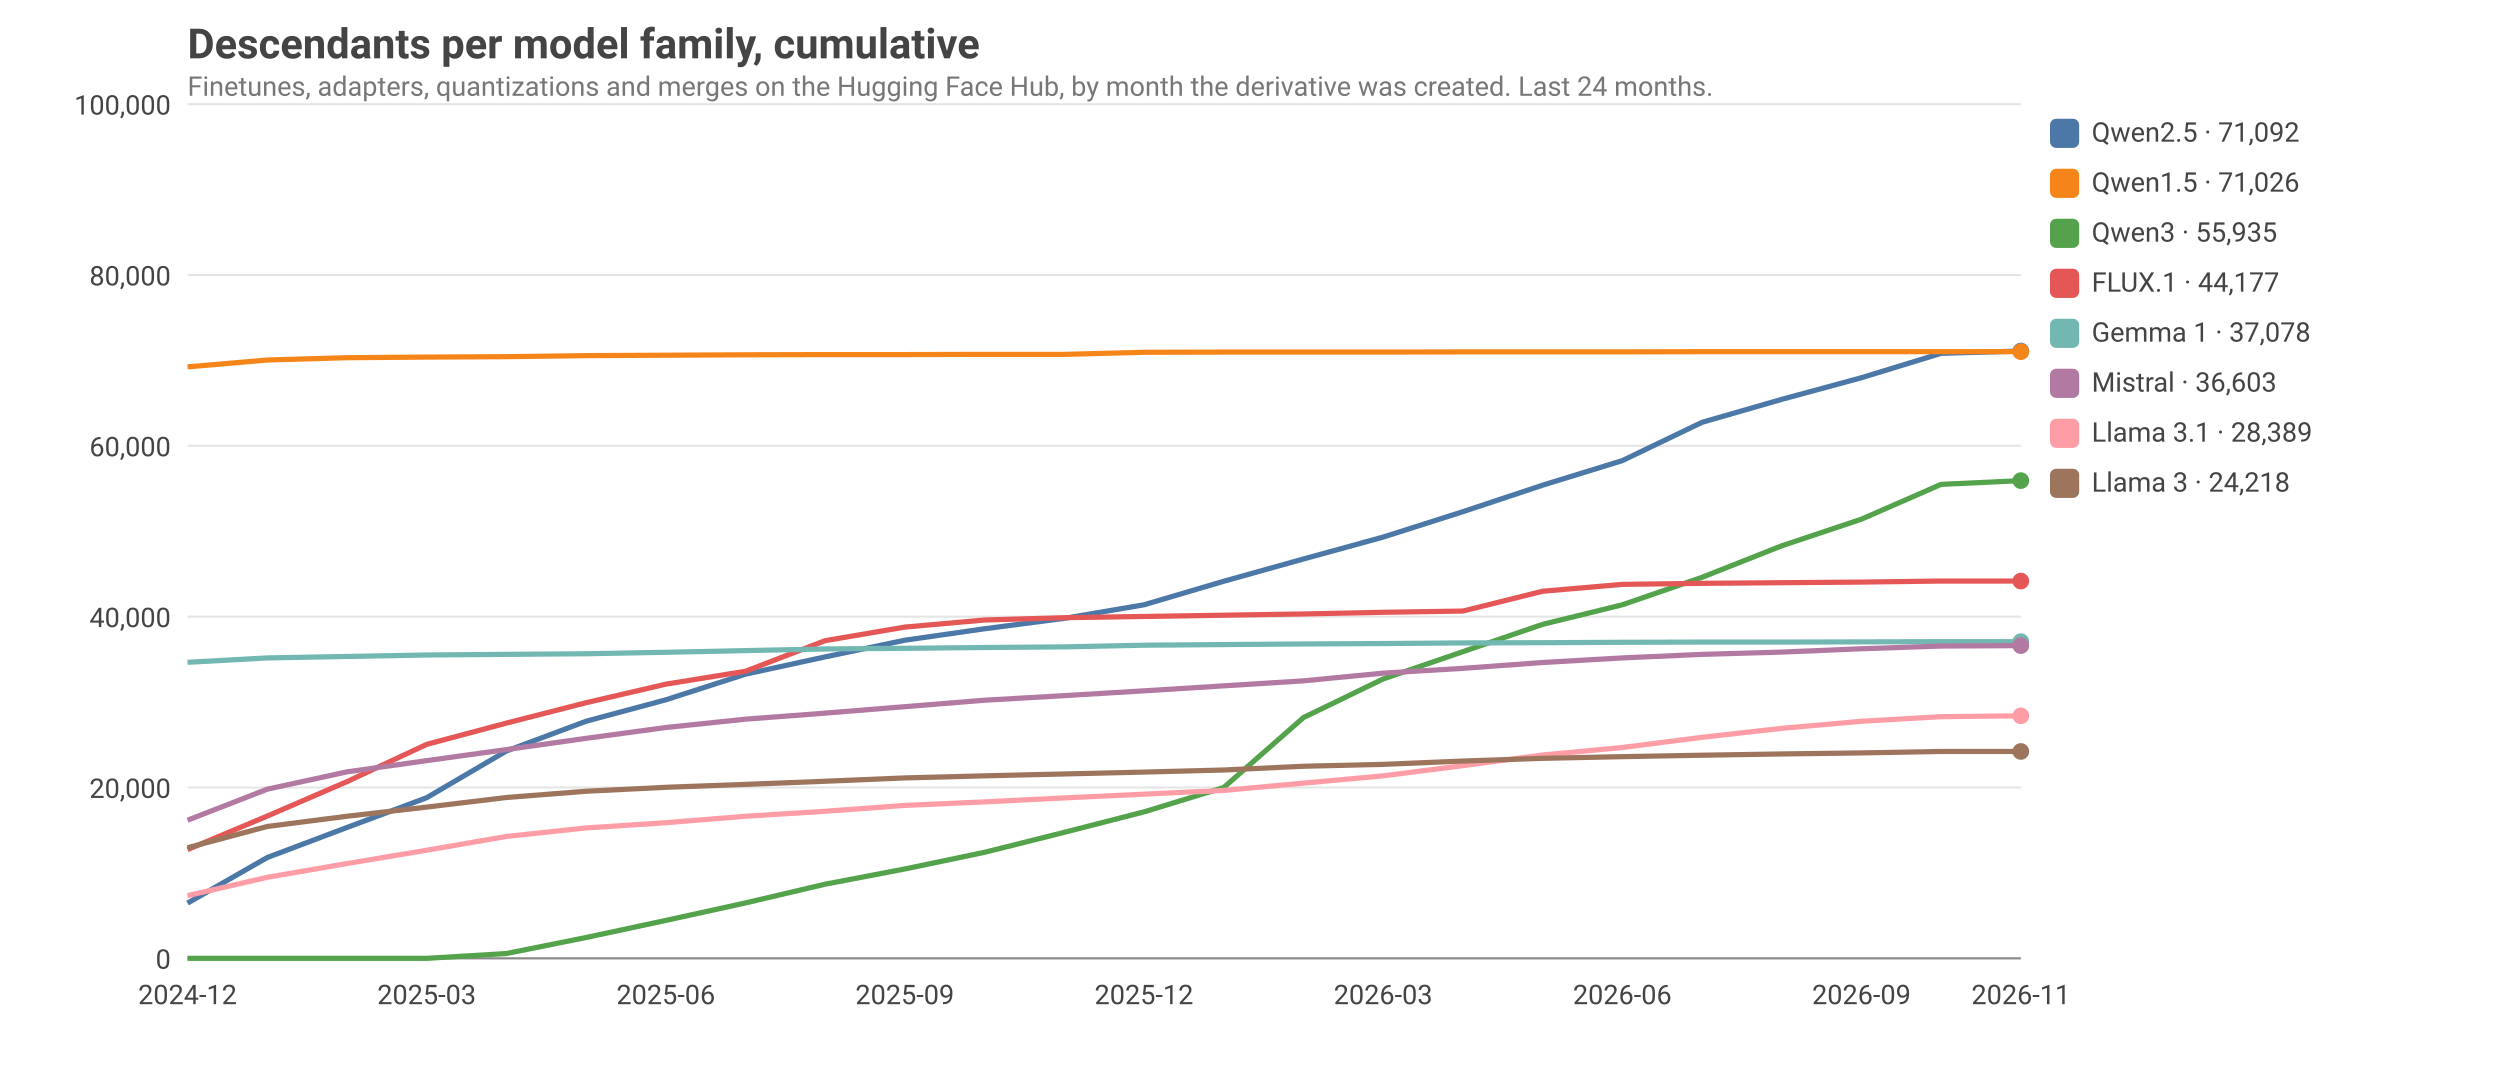
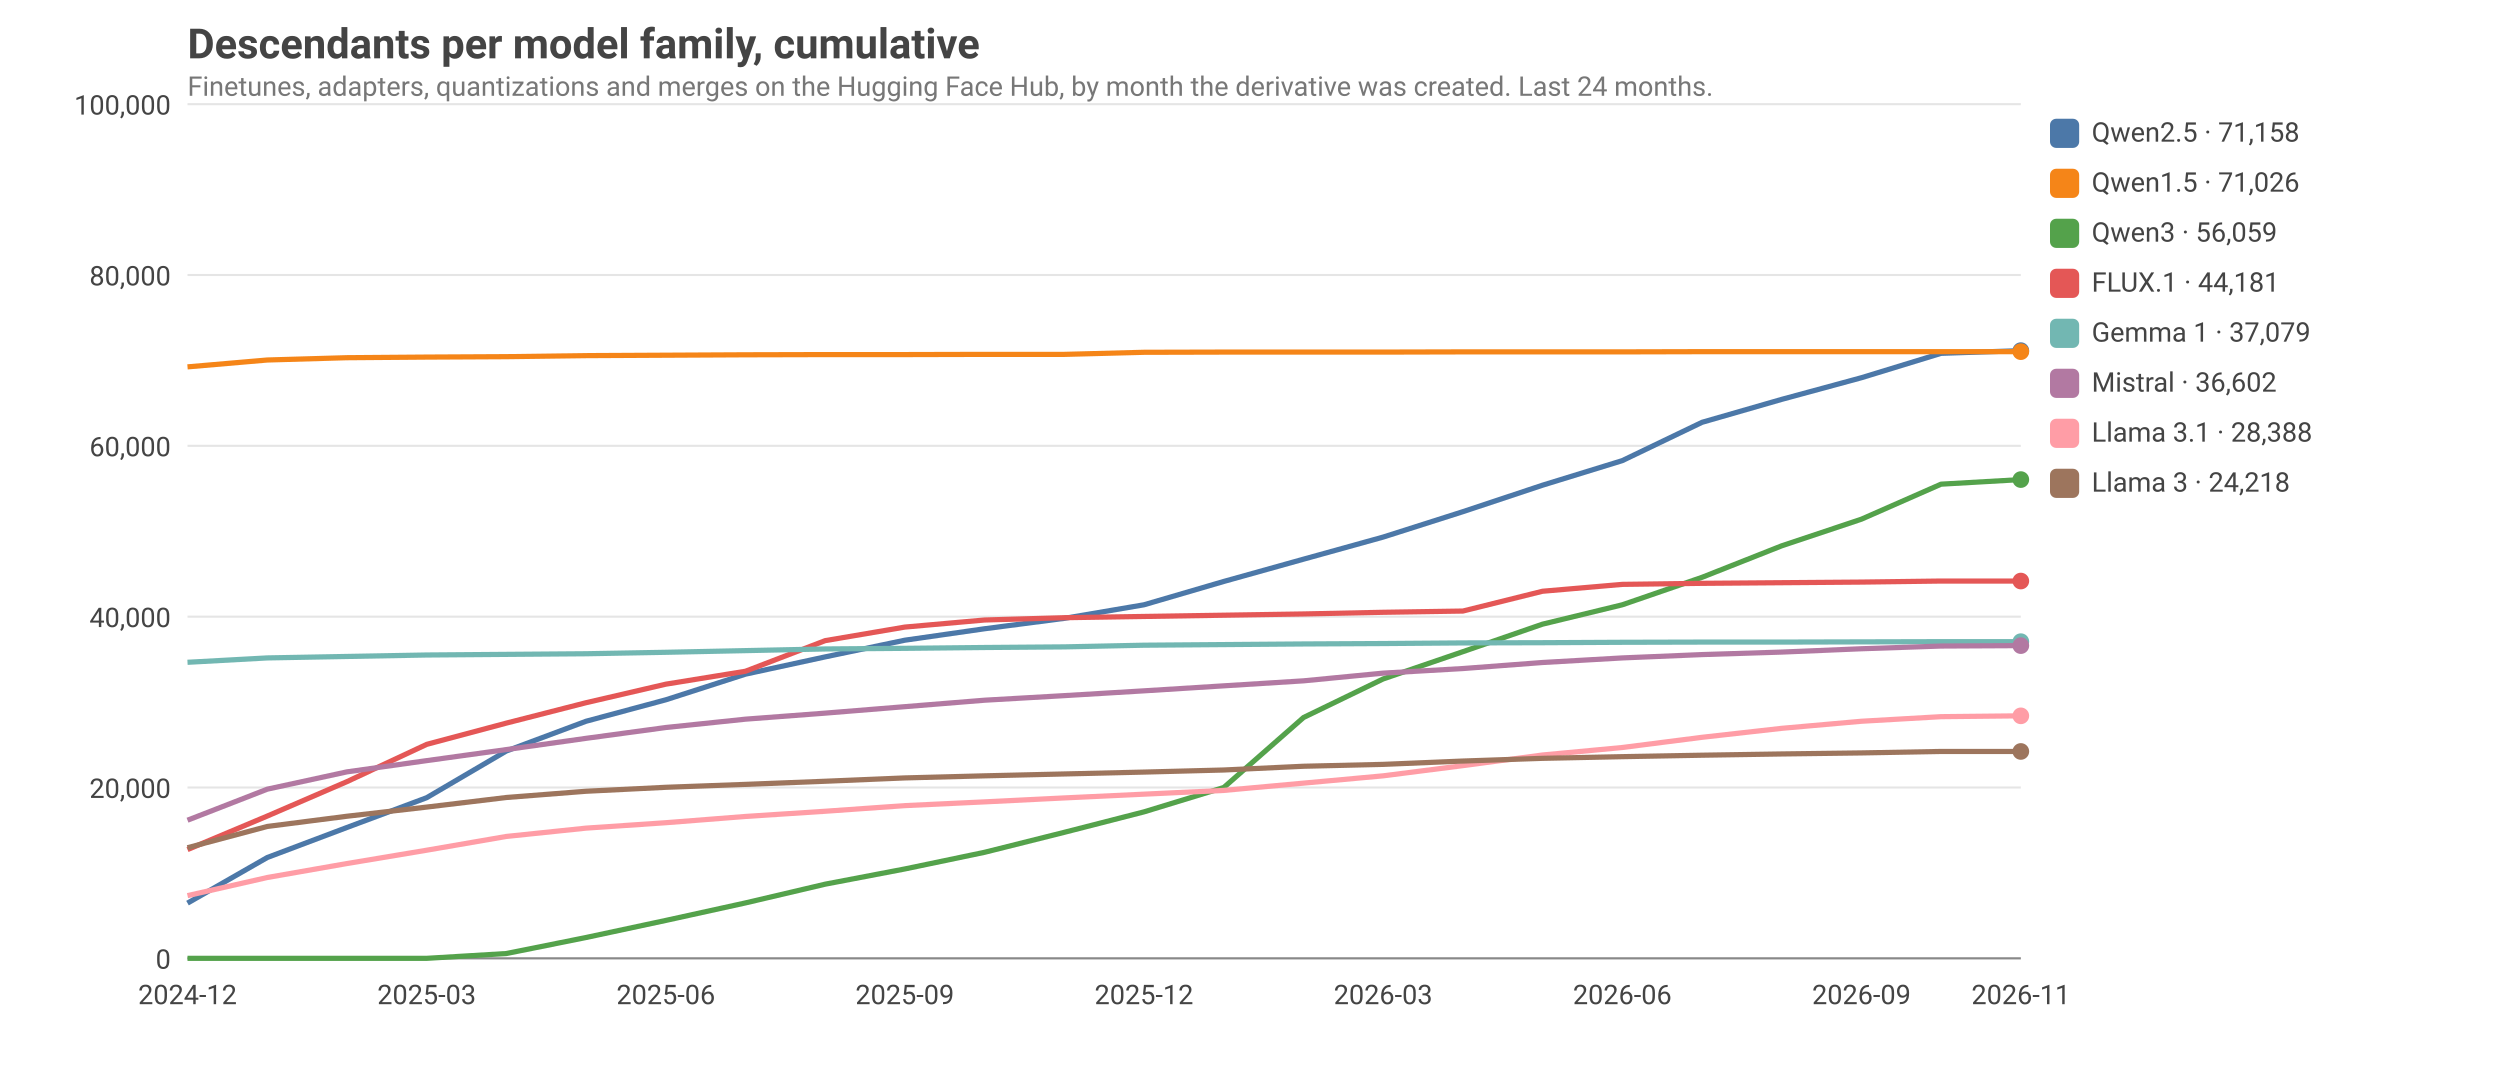
<svg xmlns="http://www.w3.org/2000/svg" viewBox="0 0 1200 520" width="1200" height="520" font-family="ui-sans-serif, system-ui, -apple-system, Segoe UI, Roboto, sans-serif" font-size="14">
  <style>text{fill:#444}.grid{stroke:#999;stroke-opacity:.25}.axis{stroke:#888}.lbl{font-size:13px}.title{font-size:20px;font-weight:600}.sub{fill:#777;font-size:13px}@media (prefers-color-scheme: dark){text{fill:#ddd}.sub{fill:#aaa}}</style>
  <text class="title" x="90" y="28">Descendants per model family, cumulative</text>
  <text class="sub" x="90" y="46">Finetunes, adapters, quantizations and merges on the Hugging Face Hub, by month the derivative was created. Last 24 months.</text>
  <line class="grid" x1="90" x2="970" y1="460.0" y2="460.0" />
  <text class="lbl" x="82" y="465.0" text-anchor="end">0</text>
  <line class="grid" x1="90" x2="970" y1="378.0" y2="378.0" />
  <text class="lbl" x="82" y="383.0" text-anchor="end">20,000</text>
  <line class="grid" x1="90" x2="970" y1="296.0" y2="296.0" />
  <text class="lbl" x="82" y="301.0" text-anchor="end">40,000</text>
  <line class="grid" x1="90" x2="970" y1="214.0" y2="214.0" />
  <text class="lbl" x="82" y="219.0" text-anchor="end">60,000</text>
  <line class="grid" x1="90" x2="970" y1="132.0" y2="132.0" />
  <text class="lbl" x="82" y="137.0" text-anchor="end">80,000</text>
  <line class="grid" x1="90" x2="970" y1="50.0" y2="50.0" />
  <text class="lbl" x="82" y="55.0" text-anchor="end">100,000</text>
  <text class="lbl" x="90.0" y="482" text-anchor="middle">2024-12</text>
  <text class="lbl" x="204.8" y="482" text-anchor="middle">2025-03</text>
  <text class="lbl" x="319.6" y="482" text-anchor="middle">2025-06</text>
  <text class="lbl" x="434.3" y="482" text-anchor="middle">2025-09</text>
  <text class="lbl" x="549.1" y="482" text-anchor="middle">2025-12</text>
  <text class="lbl" x="663.9" y="482" text-anchor="middle">2026-03</text>
  <text class="lbl" x="778.7" y="482" text-anchor="middle">2026-06</text>
  <text class="lbl" x="893.5" y="482" text-anchor="middle">2026-09</text>
  <text class="lbl" x="970.0" y="482" text-anchor="middle">2026-11</text>
  <line class="axis" x1="90" x2="970" y1="460" y2="460" />
-   <polyline fill="none" stroke="#4C78A8" stroke-width="2.5" stroke-linejoin="round" points="90.0,433.5 128.3,411.6 166.5,397.2 204.8,382.9 243.0,360.5 281.3,346.2 319.6,335.9 357.8,323.6 396.1,315.3 434.3,307.3 472.6,301.8 510.9,296.8 549.1,290.3 587.4,279.0 625.7,268.3 663.9,257.8 702.2,245.6 740.4,232.9 778.7,221.1 817.0,202.7 855.2,191.7 893.5,181.3 931.7,169.6 970.0,168.5" />
-   <circle cx="970.0" cy="168.5" r="4" fill="#4C78A8" />
+   <polyline fill="none" stroke="#4C78A8" stroke-width="2.5" stroke-linejoin="round" points="90.0,433.5 128.3,411.6 166.5,397.2 204.8,382.9 243.0,360.5 281.3,346.2 319.6,335.9 357.8,323.6 396.1,315.3 434.3,307.3 472.6,301.8 510.9,296.8 549.1,290.3 587.4,279.1 625.7,268.4 663.9,257.8 702.2,245.6 740.4,232.9 778.7,221.1 817.0,202.7 855.2,191.7 893.5,181.3 931.7,169.6 970.0,168.3" />
+   <circle cx="970.0" cy="168.3" r="4" fill="#4C78A8" />
  <rect x="984" y="57" width="14" height="14" rx="3" fill="#4C78A8" />
-   <text class="lbl" x="1004" y="68">Qwen2.5 · 71,092</text>
+   <text class="lbl" x="1004" y="68">Qwen2.5 · 71,158</text>
  <polyline fill="none" stroke="#F58518" stroke-width="2.5" stroke-linejoin="round" points="90.0,176.1 128.3,172.8 166.5,171.7 204.8,171.4 243.0,171.2 281.3,170.7 319.6,170.5 357.8,170.3 396.1,170.2 434.3,170.2 472.6,170.1 510.9,170.1 549.1,169.1 587.4,169.0 625.7,169.0 663.9,169.0 702.2,168.9 740.4,168.9 778.7,168.9 817.0,168.8 855.2,168.8 893.5,168.8 931.7,168.8 970.0,168.8" />
  <circle cx="970.0" cy="168.8" r="4" fill="#F58518" />
  <rect x="984" y="81" width="14" height="14" rx="3" fill="#F58518" />
  <text class="lbl" x="1004" y="92">Qwen1.5 · 71,026</text>
-   <polyline fill="none" stroke="#54A24B" stroke-width="2.5" stroke-linejoin="round" points="90.0,460.0 128.3,460.0 166.5,460.0 204.8,460.0 243.0,457.7 281.3,450.0 319.6,441.8 357.8,433.4 396.1,424.4 434.3,417.1 472.6,409.1 510.9,399.5 549.1,389.7 587.4,378.0 625.7,344.4 663.9,325.9 702.2,312.8 740.4,299.7 778.7,290.3 817.0,277.1 855.2,262.0 893.5,249.2 931.7,232.5 970.0,230.7" />
-   <circle cx="970.0" cy="230.7" r="4" fill="#54A24B" />
+   <polyline fill="none" stroke="#54A24B" stroke-width="2.5" stroke-linejoin="round" points="90.0,460.0 128.3,460.0 166.5,460.0 204.8,460.0 243.0,457.7 281.3,450.0 319.6,441.8 357.8,433.4 396.1,424.4 434.3,417.1 472.6,409.1 510.9,399.5 549.1,389.7 587.4,378.0 625.7,344.4 663.9,325.9 702.2,312.8 740.4,299.6 778.7,290.3 817.0,277.1 855.2,262.0 893.5,249.2 931.7,232.4 970.0,230.2" />
+   <circle cx="970.0" cy="230.2" r="4" fill="#54A24B" />
  <rect x="984" y="105" width="14" height="14" rx="3" fill="#54A24B" />
-   <text class="lbl" x="1004" y="116">Qwen3 · 55,935</text>
+   <text class="lbl" x="1004" y="116">Qwen3 · 56,059</text>
  <polyline fill="none" stroke="#E45756" stroke-width="2.5" stroke-linejoin="round" points="90.0,407.8 128.3,391.7 166.5,375.2 204.8,357.3 243.0,347.1 281.3,337.3 319.6,328.4 357.8,322.2 396.1,307.5 434.3,301.0 472.6,297.6 510.9,296.5 549.1,295.9 587.4,295.3 625.7,294.7 663.9,293.9 702.2,293.3 740.4,283.8 778.7,280.5 817.0,280.0 855.2,279.7 893.5,279.4 931.7,278.9 970.0,278.9" />
  <circle cx="970.0" cy="278.9" r="4" fill="#E45756" />
  <rect x="984" y="129" width="14" height="14" rx="3" fill="#E45756" />
-   <text class="lbl" x="1004" y="140">FLUX.1 · 44,177</text>
+   <text class="lbl" x="1004" y="140">FLUX.1 · 44,181</text>
  <polyline fill="none" stroke="#72B7B2" stroke-width="2.5" stroke-linejoin="round" points="90.0,317.9 128.3,315.8 166.5,315.1 204.8,314.4 243.0,314.1 281.3,313.8 319.6,313.1 357.8,312.3 396.1,311.5 434.3,311.2 472.6,310.8 510.9,310.5 549.1,309.7 587.4,309.4 625.7,309.1 663.9,308.9 702.2,308.6 740.4,308.5 778.7,308.3 817.0,308.2 855.2,308.2 893.5,308.1 931.7,308.0 970.0,308.0" />
  <circle cx="970.0" cy="308.0" r="4" fill="#72B7B2" />
  <rect x="984" y="153" width="14" height="14" rx="3" fill="#72B7B2" />
-   <text class="lbl" x="1004" y="164">Gemma 1 · 37,078</text>
-   <polyline fill="none" stroke="#B279A2" stroke-width="2.5" stroke-linejoin="round" points="90.0,393.7 128.3,378.8 166.5,370.5 204.8,365.1 243.0,359.8 281.3,354.4 319.6,349.2 357.8,345.2 396.1,342.3 434.3,339.2 472.6,336.1 510.9,333.9 549.1,331.6 587.4,329.2 625.7,326.8 663.9,323.1 702.2,320.8 740.4,318.0 778.7,315.8 817.0,314.1 855.2,313.0 893.5,311.4 931.7,310.1 970.0,309.9" />
+   <text class="lbl" x="1004" y="164">Gemma 1 · 37,079</text>
+   <polyline fill="none" stroke="#B279A2" stroke-width="2.5" stroke-linejoin="round" points="90.0,393.7 128.3,378.8 166.5,370.5 204.8,365.1 243.0,359.8 281.3,354.4 319.6,349.2 357.8,345.2 396.1,342.3 434.3,339.2 472.6,336.1 510.9,333.9 549.1,331.6 587.4,329.2 625.7,326.8 663.9,323.1 702.2,320.9 740.4,318.0 778.7,315.8 817.0,314.2 855.2,313.0 893.5,311.4 931.7,310.1 970.0,309.9" />
  <circle cx="970.0" cy="309.9" r="4" fill="#B279A2" />
  <rect x="984" y="177" width="14" height="14" rx="3" fill="#B279A2" />
-   <text class="lbl" x="1004" y="188">Mistral · 36,603</text>
-   <polyline fill="none" stroke="#FF9DA6" stroke-width="2.5" stroke-linejoin="round" points="90.0,429.9 128.3,421.1 166.5,414.5 204.8,408.1 243.0,401.5 281.3,397.4 319.6,394.9 357.8,391.8 396.1,389.4 434.3,386.6 472.6,384.9 510.9,383.0 549.1,381.2 587.4,379.4 625.7,375.9 663.9,372.4 702.2,367.5 740.4,362.4 778.7,358.8 817.0,353.9 855.2,349.6 893.5,346.2 931.7,344.0 970.0,343.6" />
+   <text class="lbl" x="1004" y="188">Mistral · 36,602</text>
+   <polyline fill="none" stroke="#FF9DA6" stroke-width="2.5" stroke-linejoin="round" points="90.0,429.9 128.3,421.2 166.5,414.5 204.8,408.1 243.0,401.5 281.3,397.5 319.6,394.9 357.8,391.9 396.1,389.4 434.3,386.7 472.6,384.9 510.9,383.0 549.1,381.2 587.4,379.4 625.7,375.9 663.9,372.4 702.2,367.5 740.4,362.4 778.7,358.8 817.0,353.9 855.2,349.6 893.5,346.2 931.7,344.0 970.0,343.6" />
  <circle cx="970.0" cy="343.6" r="4" fill="#FF9DA6" />
  <rect x="984" y="201" width="14" height="14" rx="3" fill="#FF9DA6" />
-   <text class="lbl" x="1004" y="212">Llama 3.1 · 28,389</text>
+   <text class="lbl" x="1004" y="212">Llama 3.1 · 28,388</text>
  <polyline fill="none" stroke="#9D755D" stroke-width="2.5" stroke-linejoin="round" points="90.0,406.9 128.3,396.7 166.5,391.8 204.8,387.4 243.0,382.8 281.3,379.8 319.6,377.9 357.8,376.5 396.1,375.0 434.3,373.4 472.6,372.4 510.9,371.5 549.1,370.6 587.4,369.6 625.7,367.8 663.9,366.9 702.2,365.3 740.4,364.0 778.7,363.2 817.0,362.5 855.2,361.9 893.5,361.4 931.7,360.7 970.0,360.7" />
  <circle cx="970.0" cy="360.7" r="4" fill="#9D755D" />
  <rect x="984" y="225" width="14" height="14" rx="3" fill="#9D755D" />
  <text class="lbl" x="1004" y="236">Llama 3 · 24,218</text>
</svg>
